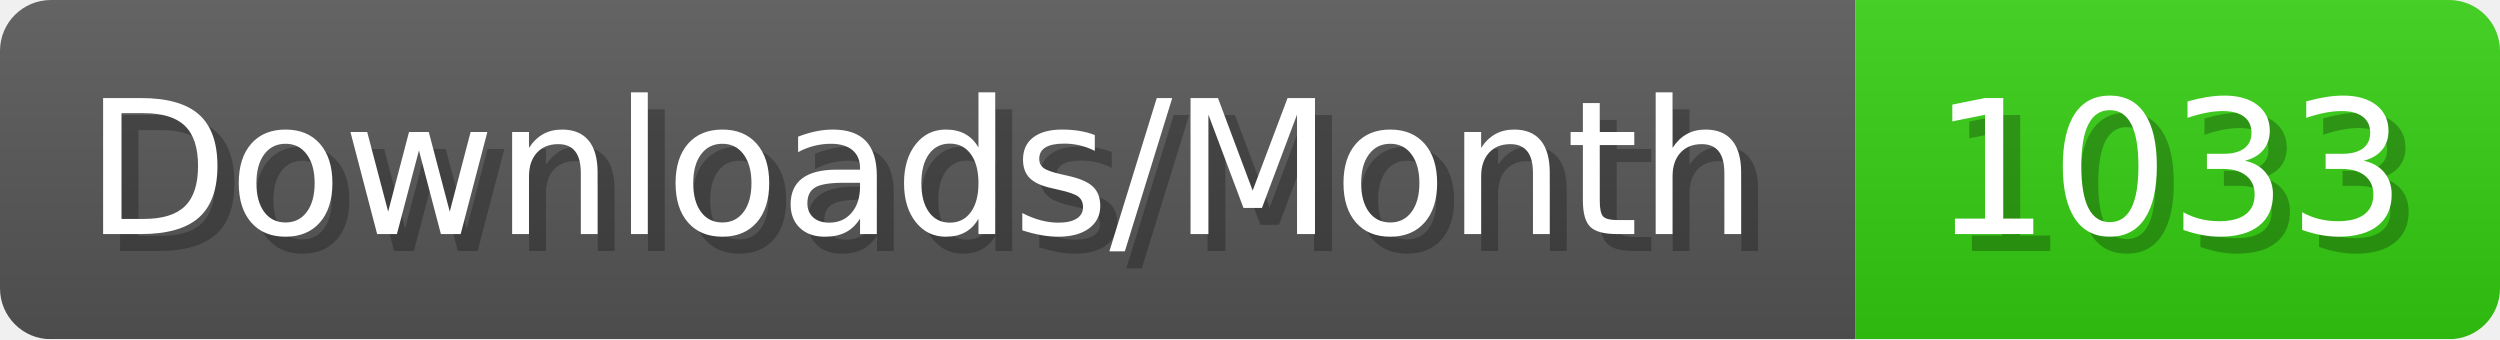
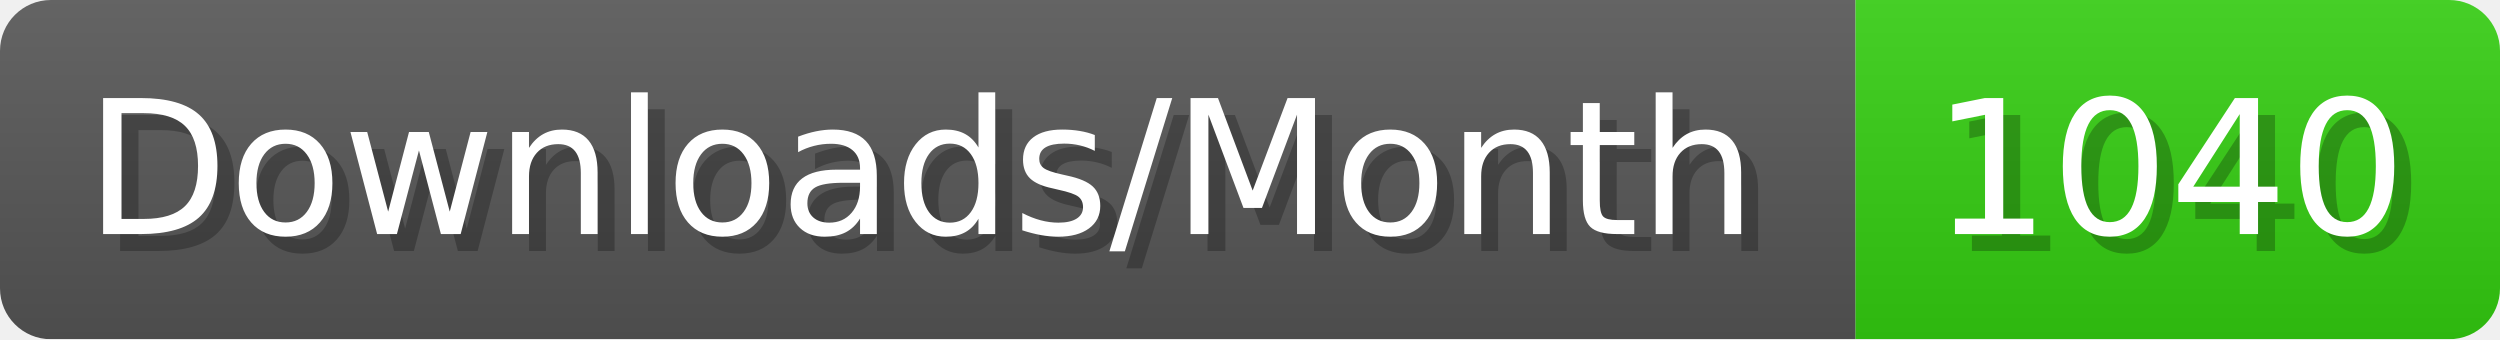
- <svg xmlns="http://www.w3.org/2000/svg" width="147.4" height="20" viewBox="0 0 1474 200" role="img" aria-label="Downloads/Month: 1033">
+ <svg xmlns="http://www.w3.org/2000/svg" width="147.4" height="20" viewBox="0 0 1474 200" role="img" aria-label="Downloads/Month: 1040">
  <linearGradient id="YlXUI" x2="0" y2="100%">
    <stop offset="0" stop-opacity=".1" stop-color="#EEE" />
    <stop offset="1" stop-opacity=".1" />
  </linearGradient>
  <mask id="JHhop">
    <rect width="1474" height="200" rx="30" fill="#FFF" />
  </mask>
  <g mask="url(#JHhop)">
    <rect width="1094" height="200" fill="#555" />
    <rect width="380" height="200" fill="#3C1" x="1094" />
    <rect width="1474" height="200" fill="url(#YlXUI)" />
  </g>
  <g aria-hidden="true" fill="#fff" text-anchor="start" font-family="Verdana,DejaVu Sans,sans-serif" font-size="110">
    <text x="60" y="148" textLength="994" fill="#000" opacity="0.25">Downloads/Month</text>
    <text x="50" y="138" textLength="994">Downloads/Month</text>
-     <text x="1149" y="148" textLength="280" fill="#000" opacity="0.25">1033</text>
-     <text x="1139" y="138" textLength="280">1033</text>
+     <text x="1149" y="148" textLength="280" fill="#000" opacity="0.25">1040</text>
+     <text x="1139" y="138" textLength="280">1040</text>
  </g>
</svg>
